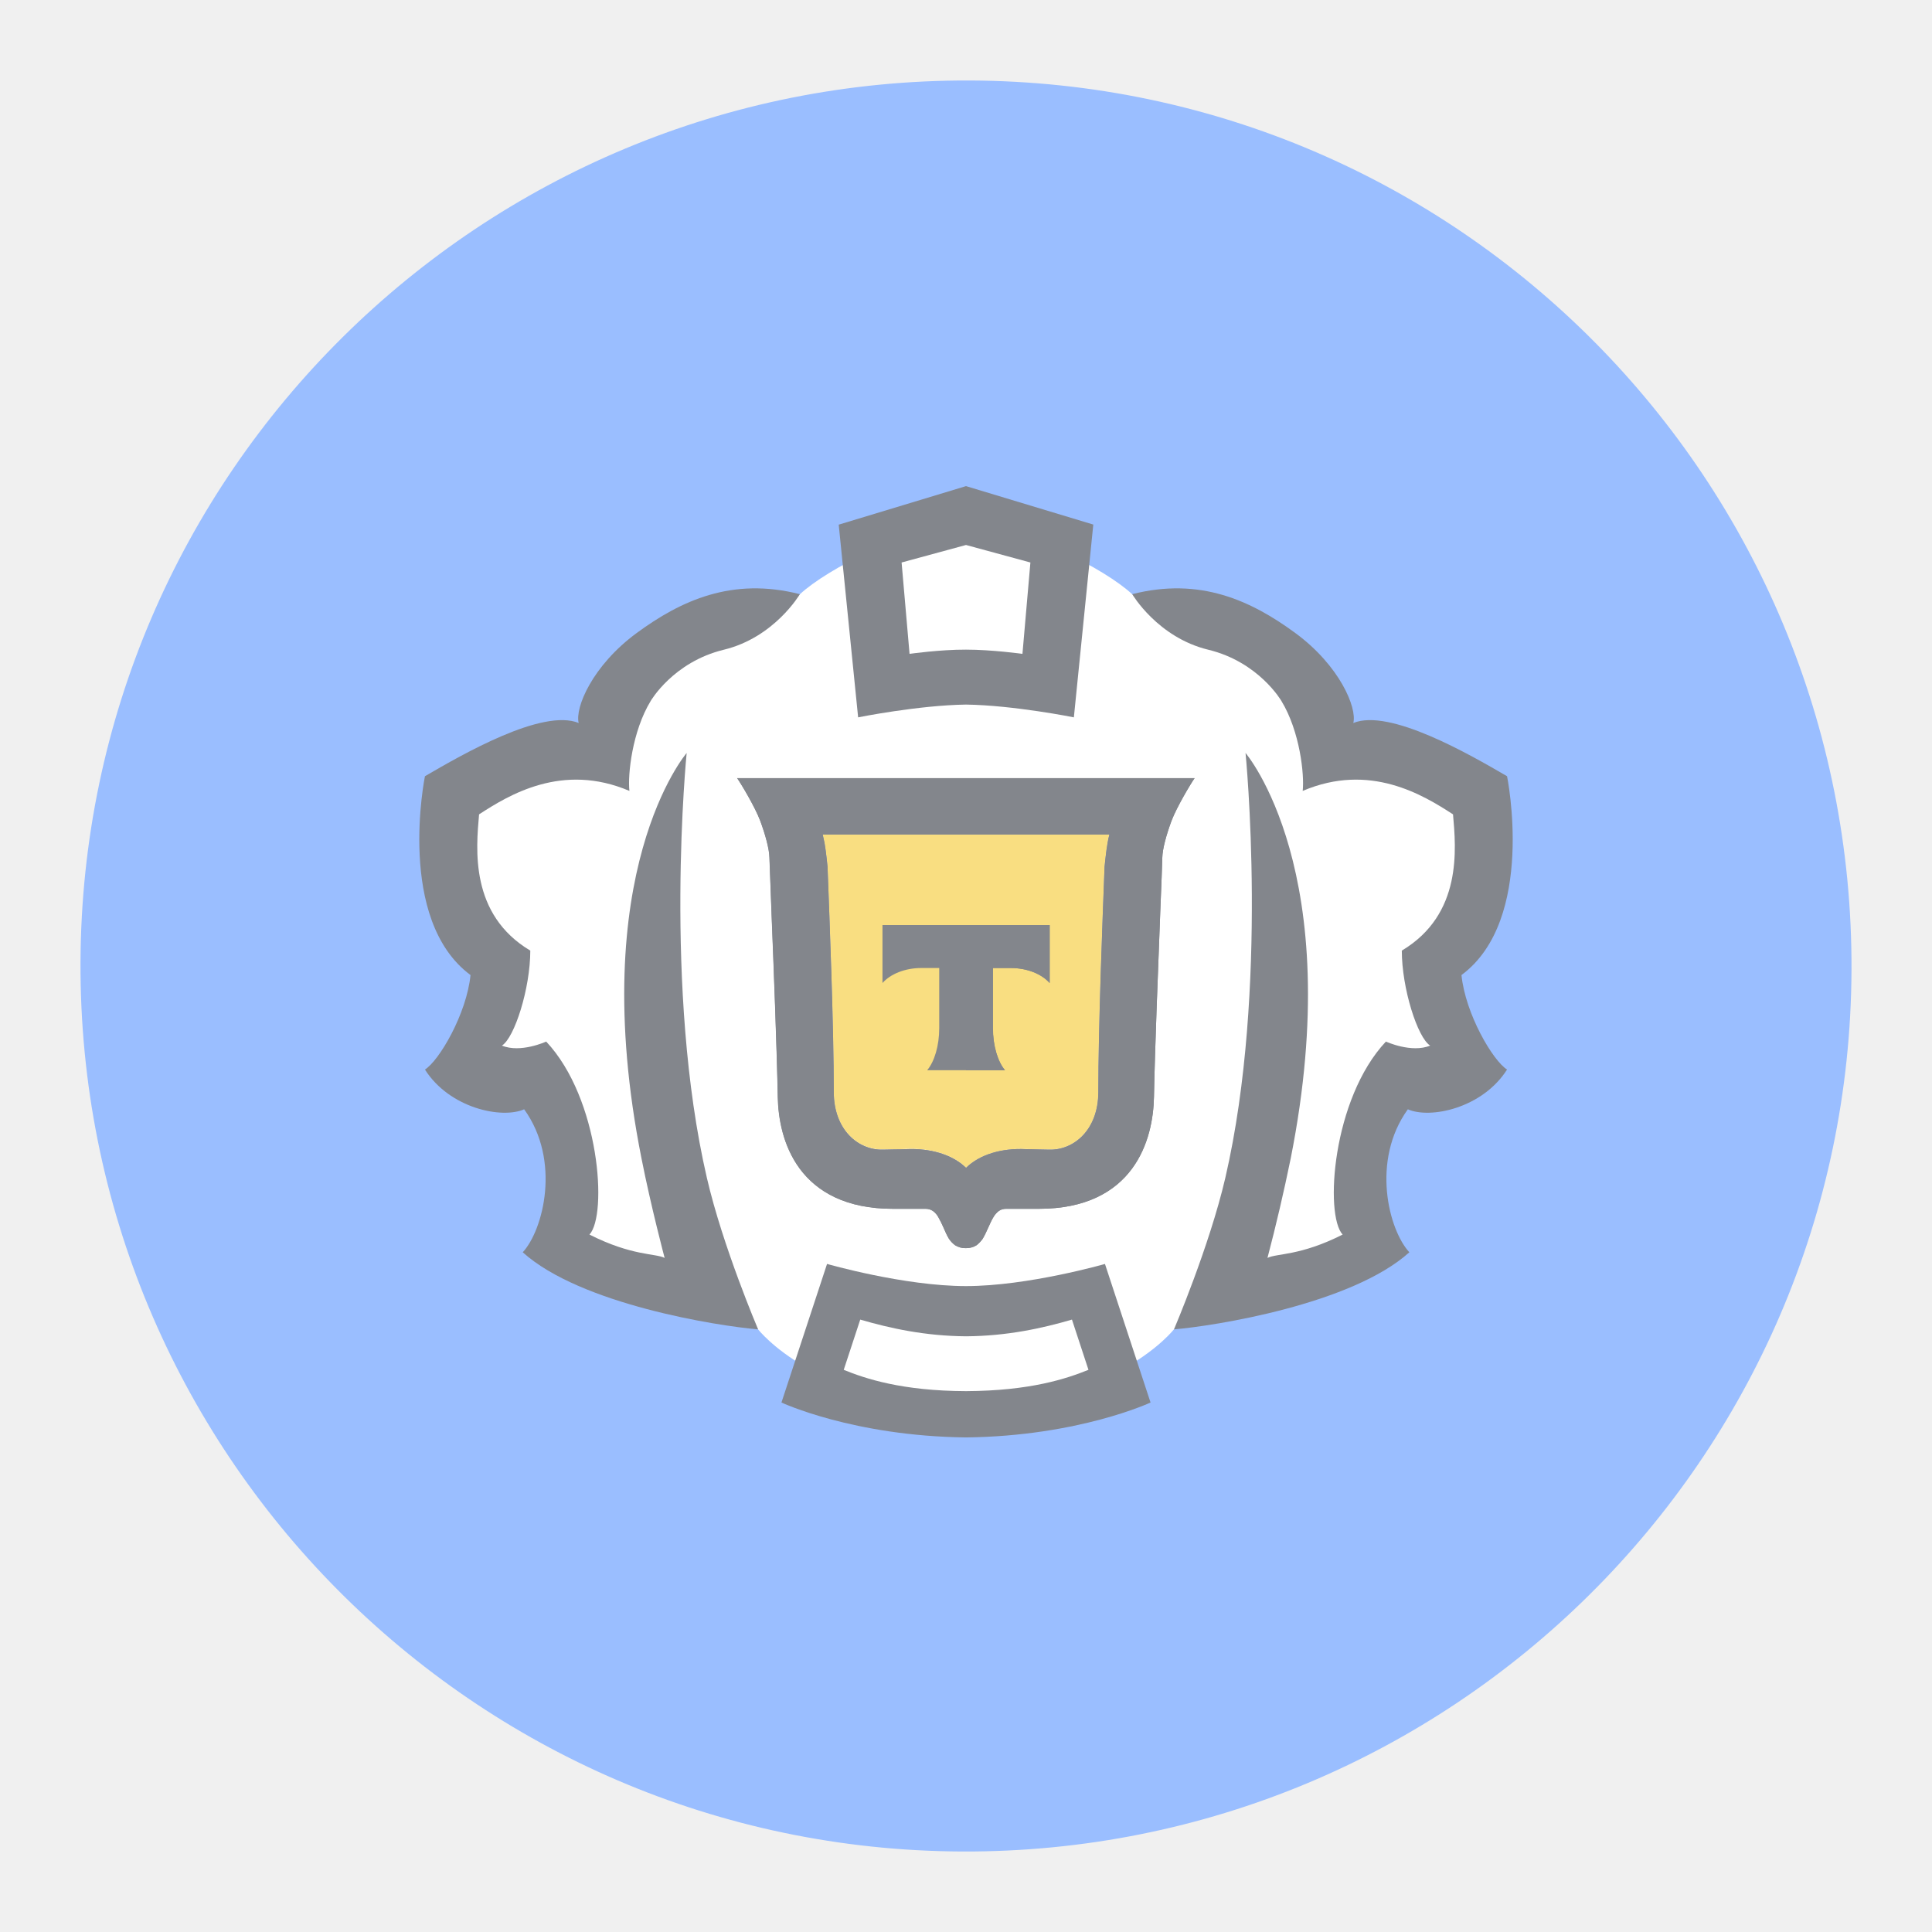
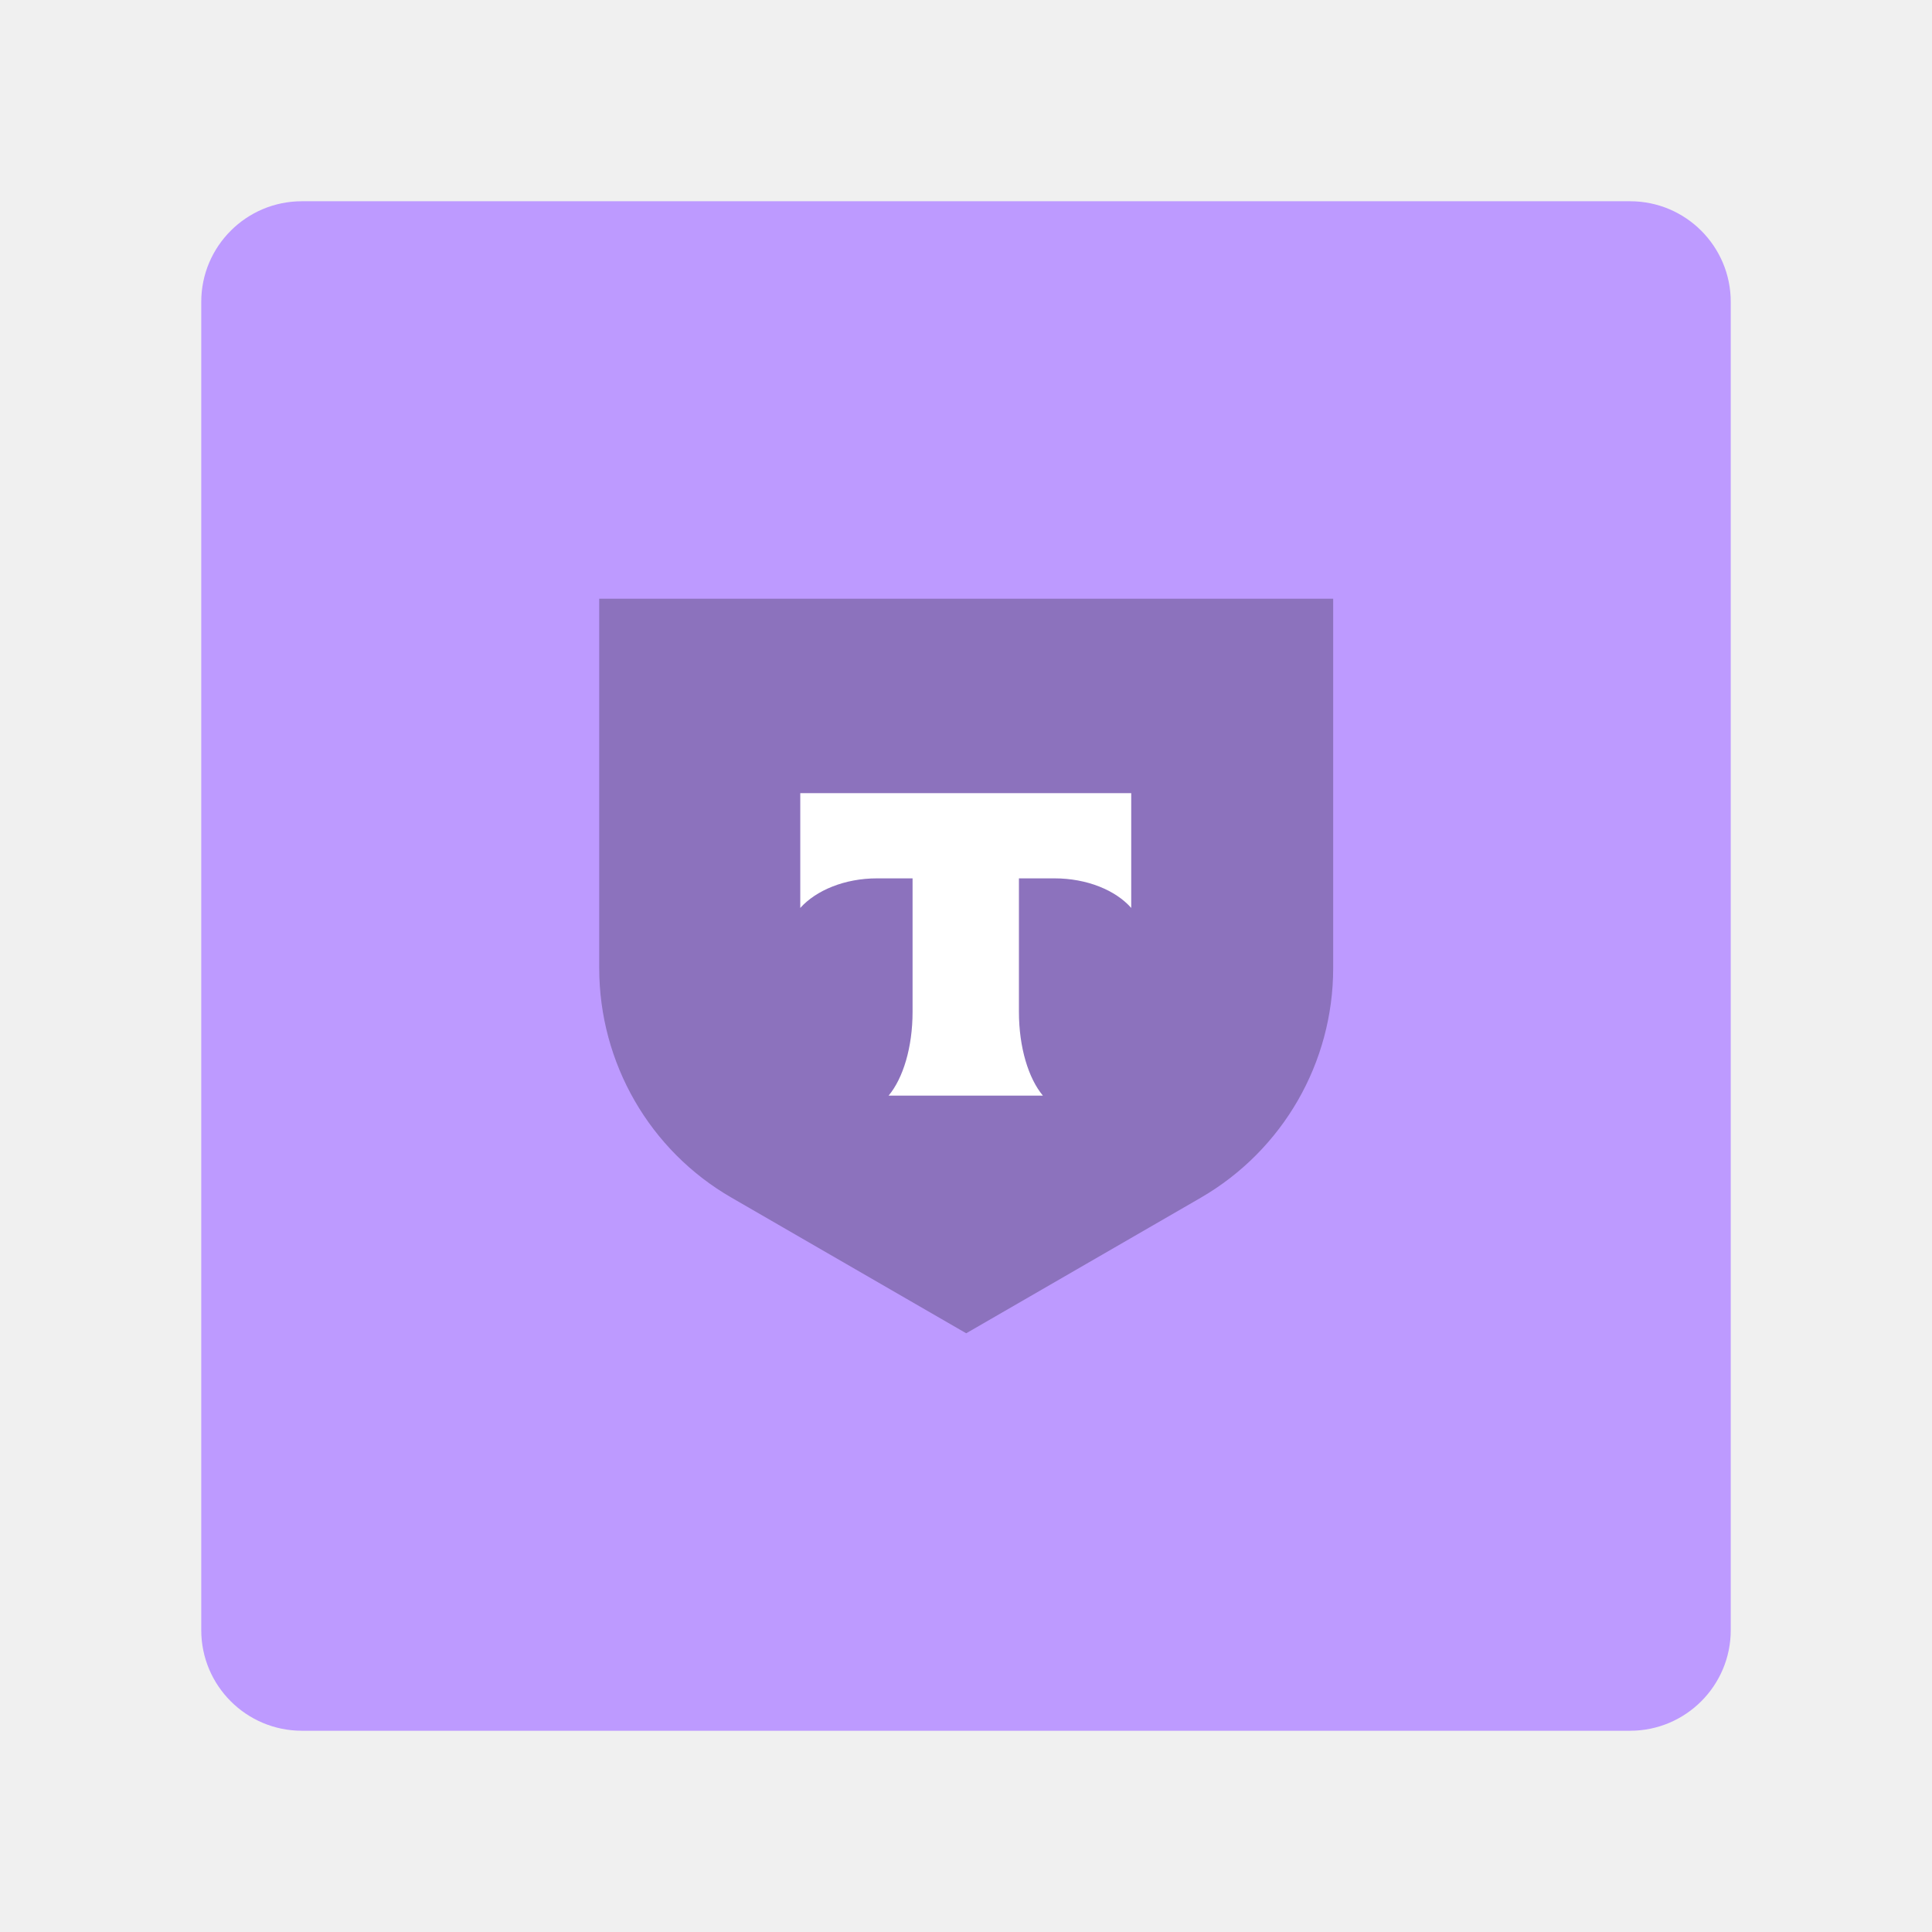
<svg xmlns="http://www.w3.org/2000/svg" id="a" width="192" height="192" viewBox="0 0 192 192">
+   <defs>
+     <style>.d{fill:#bd9aff;}.d,.e{fill-rule:evenodd;}.d,.e,.f{stroke-width:0px;}.e{fill:#fff;}.f{fill:#8c72bd;}</style>
+   </defs>
  <g id="b">
    <g id="c">
-       <path d="m184,96.39c-.19,48.61-39.83,87.81-88.39,87.61-48.55-.19-87.81-39.78-87.61-88.39C8.19,47,47.83,7.81,96.39,8c48.65.19,87.81,39.78,87.61,88.39Z" style="fill:#9abeff;" />
-       <path d="m96,52.25c5.67,0,13.89,4.34,16.51,6.8l1.77,1.4s4.41-.47,8.53,2.18c4.12,2.65,5.99,4.45,8.02,8.73,2.03.1,9.64,3.33,14.05,6.57,0,0,3.71,14.02-3.31,20.07l4.43,6.08c-1.12,3.83-4.48,4.79-9.28,5.26-2.16,2.61.57,10.73.57,10.73-1.77,5.62-11.45,10.04-18.57,10.04l-2.05,1.99s-5.81,7.5-20.67,7.65c-14.86-.14-20.67-7.65-20.67-7.65l-1.71-1.7c-7.12,0-17.14-4.71-18.91-10.33,0,0,4.06-7.79,1.9-10.4-4.79-.46-9.49-1.76-10.61-5.59l4.43-6.08c-7.02-6.05-3.31-20.07-3.31-20.07,4.41-3.25,12.02-6.48,14.06-6.58,2.02-4.28,3.91-6.08,8.02-8.73s8.53-2.23,8.53-2.23l1.77-1.34c2.63-2.46,10.84-6.8,16.51-6.8Z" style="fill:#fff;" />
-       <path d="m95.97,116.03s.03.04.03.04c0,0,.01-.04.02-.04,1.29-1.25,3.31-1.86,5.41-1.85.18,0,.36,0,.54.01.21.01.8.02,1.35.03.42,0,.92.01,1.1.02,2.38-.02,4.73-2.02,4.73-5.74,0-6.32.41-16.93.62-22.38,0,0,.15-1.55.3-2.37.05-.28.11-.56.18-.83h-28.49c.06.26.12.54.18.83.15.81.3,2.37.3,2.37.21,5.44.62,16.05.62,22.37,0,3.72,2.35,5.72,4.73,5.74l1.1-.02c.54,0,1.13-.01,1.34-.03.18,0,.36-.01.54-.01,2.1,0,4.12.59,5.41,1.85Z" style="fill:#f9de81;" />
-       <path d="m79.49,59.05c-6.74-1.72-11.82.63-16.22,3.86-4.41,3.24-6.15,7.44-5.76,8.94-3.6-1.47-11.52,3.1-15.28,5.29,0,0-2.91,14.25,4.53,19.76-.39,3.87-3.12,8.51-4.53,9.39,2.46,3.87,7.66,4.93,9.86,3.95,3.68,5.1,1.9,12-.14,14.21,5.72,5.17,19.38,7.33,23.39,7.66,0,0-3.52-8.25-5.09-15.05-4.35-18.79-2.01-42.23-2.01-42.23,0,0-10.15,11.81-4.49,40.29.95,4.81,2.3,9.89,2.3,9.89-.94-.47-3.24-.18-7.47-2.32,1.81-1.95,1.03-13.51-4.3-19.18,0,0-2.54,1.17-4.4.4,1.25-.77,2.82-5.68,2.82-9.44-6.03-3.6-5.39-10.11-5.09-13.54,2.96-1.92,8.26-5.18,14.94-2.33-.18-1.62.28-5.92,2.11-8.93,0,0,2.23-3.88,7.27-5.1,5.04-1.22,7.56-5.52,7.56-5.52h0Zm33.02,0c6.74-1.72,11.82.63,16.22,3.86,4.41,3.24,6.15,7.44,5.76,8.94,3.6-1.47,11.52,3.1,15.28,5.29,0,0,2.91,14.25-4.53,19.76.39,3.87,3.12,8.51,4.53,9.39-2.46,3.87-7.66,4.93-9.86,3.95-3.68,5.1-1.9,12,.15,14.21-5.73,5.17-19.39,7.33-23.39,7.66,0,0,3.52-8.25,5.1-15.05,4.35-18.79,2.01-42.23,2.01-42.23,0,0,10.15,11.81,4.49,40.29-.68,3.32-1.45,6.62-2.31,9.89.94-.47,3.24-.18,7.47-2.32-1.81-1.95-1.03-13.51,4.3-19.18,0,0,2.54,1.17,4.4.4-1.25-.77-2.82-5.68-2.82-9.44,6.03-3.6,5.39-10.11,5.09-13.54-2.96-1.92-8.26-5.18-14.94-2.33.18-1.62-.28-5.92-2.11-8.93,0,0-2.23-3.88-7.27-5.1-5.04-1.22-7.56-5.52-7.56-5.52Z" style="fill:#83868c;" />
-       <path d="m73.29,77.33h45.43c-.35.49-1.78,2.87-2.3,4.25-.51,1.38-.89,2.77-.91,3.63-.01.68-.1,2.78-.21,5.54v.03c-.21,5.46-.53,13.49-.62,18.23-.04,2.09-.51,4.87-2.19,7.14-1.71,2.31-4.6,3.98-9.24,3.98h-3.26c-.26,0-.51.06-.72.21-.22.16-.4.37-.54.61-.18.29-.36.69-.53,1.07-.15.34-.33.73-.54,1.09-.17.24-.38.46-.61.64-.32.2-.69.3-1.06.29h-.01c-.37.01-.74-.09-1.06-.29-.24-.18-.44-.39-.61-.64-.21-.35-.38-.74-.53-1.09-.16-.37-.33-.72-.53-1.07-.13-.24-.32-.45-.54-.61-.21-.14-.46-.21-.72-.21h-3.26c-4.64,0-7.53-1.68-9.24-3.98-1.68-2.27-2.15-5.04-2.19-7.14-.09-4.74-.4-12.77-.62-18.23v-.03c-.11-2.75-.19-4.86-.21-5.54-.02-.86-.4-2.25-.91-3.63-.51-1.37-1.94-3.75-2.3-4.25Zm22.71,38.73c1.39-1.37,3.62-1.97,5.91-1.86.21,0,.8.02,1.35.03l1,.02c2.43.07,4.89-1.94,4.89-5.74,0-6.32.41-16.93.62-22.38,0,0,.15-1.55.3-2.37.05-.29.11-.57.18-.83h-28.49c.06.26.12.54.18.83.15.81.3,2.37.3,2.37.21,5.45.62,16.05.62,22.38,0,3.8,2.46,5.81,4.89,5.74l1-.02c.54,0,1.13-.02,1.35-.03,2.29-.1,4.52.5,5.91,1.86Z" style="fill:#83868c; fill-rule:evenodd;" />
-       <path d="m73.29,77.33h45.43c-.35.49-1.78,2.87-2.3,4.25-.51,1.38-.89,2.77-.91,3.63-.01.68-.1,2.78-.21,5.54v.03c-.21,5.46-.53,13.49-.62,18.23-.04,2.09-.51,4.87-2.19,7.14-1.71,2.31-4.6,3.98-9.24,3.98h-3.26c-.26,0-.51.06-.72.21-.22.16-.4.37-.54.61-.18.29-.36.69-.53,1.07-.15.34-.33.73-.54,1.09-.17.24-.38.46-.61.64-.32.2-.69.29-1.07.29-.38.01-.75-.09-1.07-.29-.24-.18-.44-.39-.61-.64-.21-.35-.38-.74-.53-1.09-.16-.37-.33-.72-.53-1.07-.13-.24-.32-.45-.54-.61-.21-.14-.46-.21-.72-.21h-3.26c-4.64,0-7.53-1.68-9.24-3.98-1.68-2.27-2.15-5.04-2.19-7.14-.09-4.74-.4-12.77-.62-18.23v-.03c-.11-2.75-.19-4.86-.21-5.54-.02-.86-.4-2.25-.91-3.63-.51-1.37-1.94-3.75-2.3-4.25Zm22.71,38.73c1.39-1.37,3.62-1.97,5.91-1.86.21,0,.8.02,1.35.03l1,.02c2.43.07,4.89-1.94,4.89-5.74,0-6.32.41-16.93.62-22.38,0,0,.15-1.55.3-2.37.05-.29.11-.57.18-.83h-28.49c.06.26.12.54.18.83.15.81.3,2.37.3,2.37.21,5.45.62,16.05.62,22.38,0,3.8,2.46,5.81,4.89,5.74l1-.02c.54,0,1.13-.02,1.35-.03,2.29-.1,4.52.5,5.91,1.86Zm-12.65-63.92l12.65-3.83,12.65,3.82-1.93,19.16s-5.95-1.2-10.72-1.27c-4.77.07-10.72,1.27-10.72,1.27l-1.93-19.16h0Zm12.65,12.42c2.59,0,5.61.42,5.61.42l.79-9.08-6.4-1.74-6.4,1.74.79,9.08s3.02-.43,5.61-.42Zm-13.8,61.05s7.64,2.2,13.8,2.2,13.81-2.2,13.81-2.2l4.53,13.77s-7.12,3.34-18.34,3.47c-11.22-.13-18.34-3.47-18.34-3.47l4.53-13.77Zm1.64,10.52c2.14.87,5.78,2.1,12.17,2.12,6.39-.03,10.02-1.25,12.16-2.12l-1.64-4.99c-2.97.87-6.45,1.63-10.52,1.66-4.07-.03-7.54-.79-10.52-1.66l-1.64,4.99Z" style="fill:#83868c; fill-rule:evenodd;" />
-       <path d="m92.13,106.36h7.75c-.72-.86-1.2-2.42-1.2-4.2v-5.96h1.94-.16c1.64,0,3.07.6,3.86,1.49v-5.76h-16.62v5.76c.79-.89,2.22-1.49,3.86-1.49h-.16,1.94v5.96c0,1.78-.48,3.34-1.2,4.2Z" style="fill:#83868c;" />
-       <path d="m96,106.36h3.87c-.72-.86-1.2-2.42-1.2-4.2v-5.96h1.94-.16c1.64,0,3.07.6,3.86,1.49v-5.76h-8.31s0,14.43,0,14.43Z" style="fill:#83868c; fill-rule:evenodd;" />
+       <path class="d" d="m172,30v132c0,5.52-4.48,10-10,10H30c-5.52,0-10-4.48-10-10V30c0-5.52,4.48-10,10-10h132c5.52,0,10,4.48,10,10Z" />
+       <path class="f" d="m59.52,59.5h72.97v36.71c0,9.41-5,18.09-13.16,22.82l-23.31,13.47-23.31-13.47c-8.15-4.69-13.16-13.4-13.16-22.82v-36.71h-.03Z" />
+       <path class="e" d="m79.53,78.82v11.41c1.57-1.75,4.41-2.94,7.63-2.94h3.53v13.26c0,3.53-.94,6.61-2.38,8.33h15.33c-1.43-1.71-2.38-4.79-2.38-8.33v-13.26h3.53c3.25,0,6.09,1.19,7.63,2.94v-11.41h-32.9Z" />
    </g>
  </g>
</svg>
